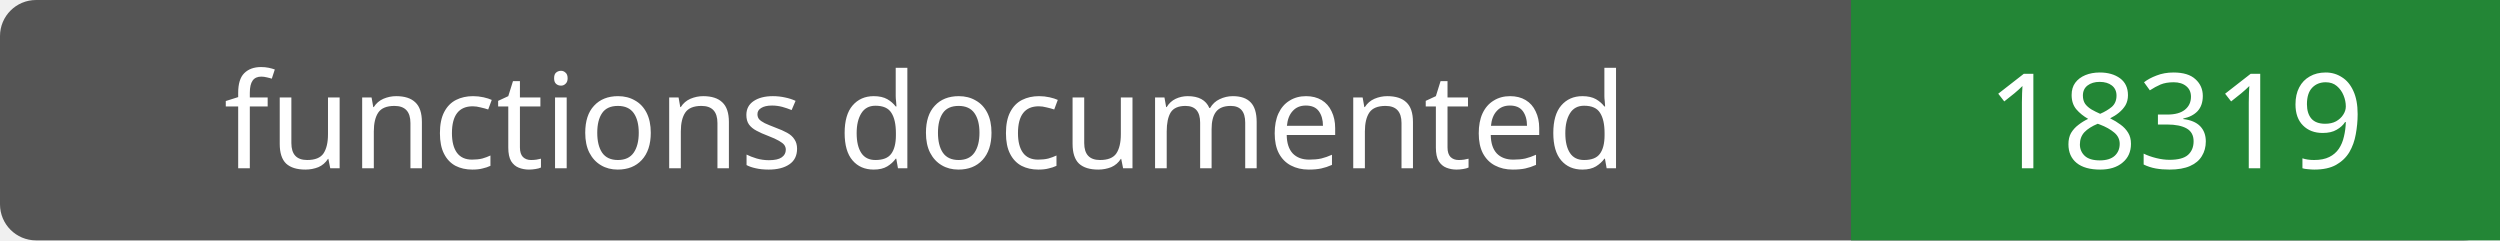
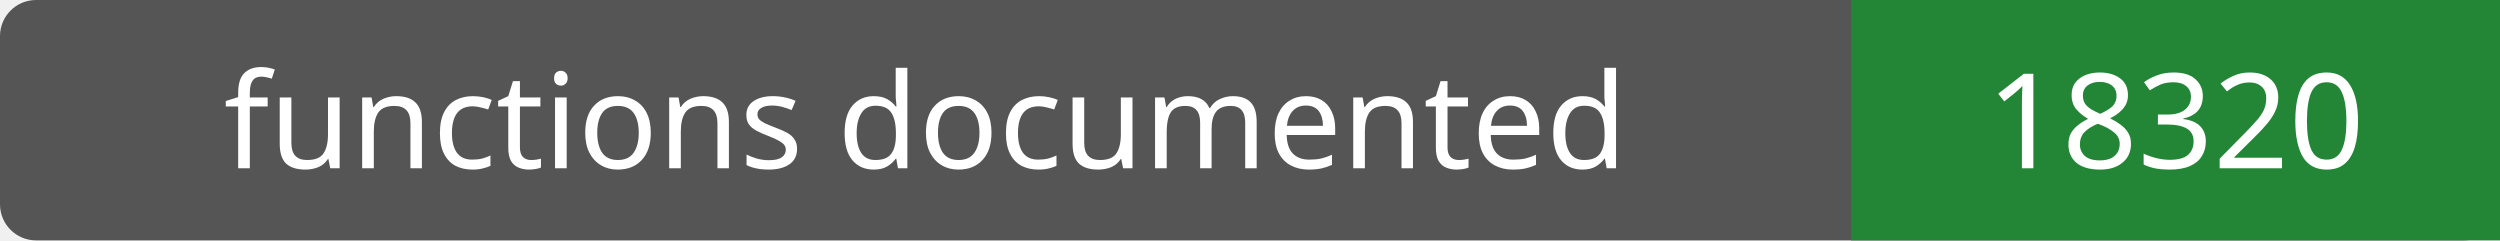
- <svg xmlns="http://www.w3.org/2000/svg" width="208" height="20" role="img" aria-label="functions documented: 18319">
+ <svg xmlns="http://www.w3.org/2000/svg" width="208" height="20" role="img" aria-label="functions documented: 18320">
  <rect width="208" height="20" rx="3" fill="#555" />
  <path fill="#238636" d="M154 0h54v20H154z" />
  <g fill="#fff" text-anchor="middle" font-family="Verdana,sans-serif" font-size="11">
    <text x="77.0" y="14">functions documented</text>
-     <text x="181.0" y="14">18319</text>
+     <text x="181.0" y="14">18320</text>
  </g>
</svg>
